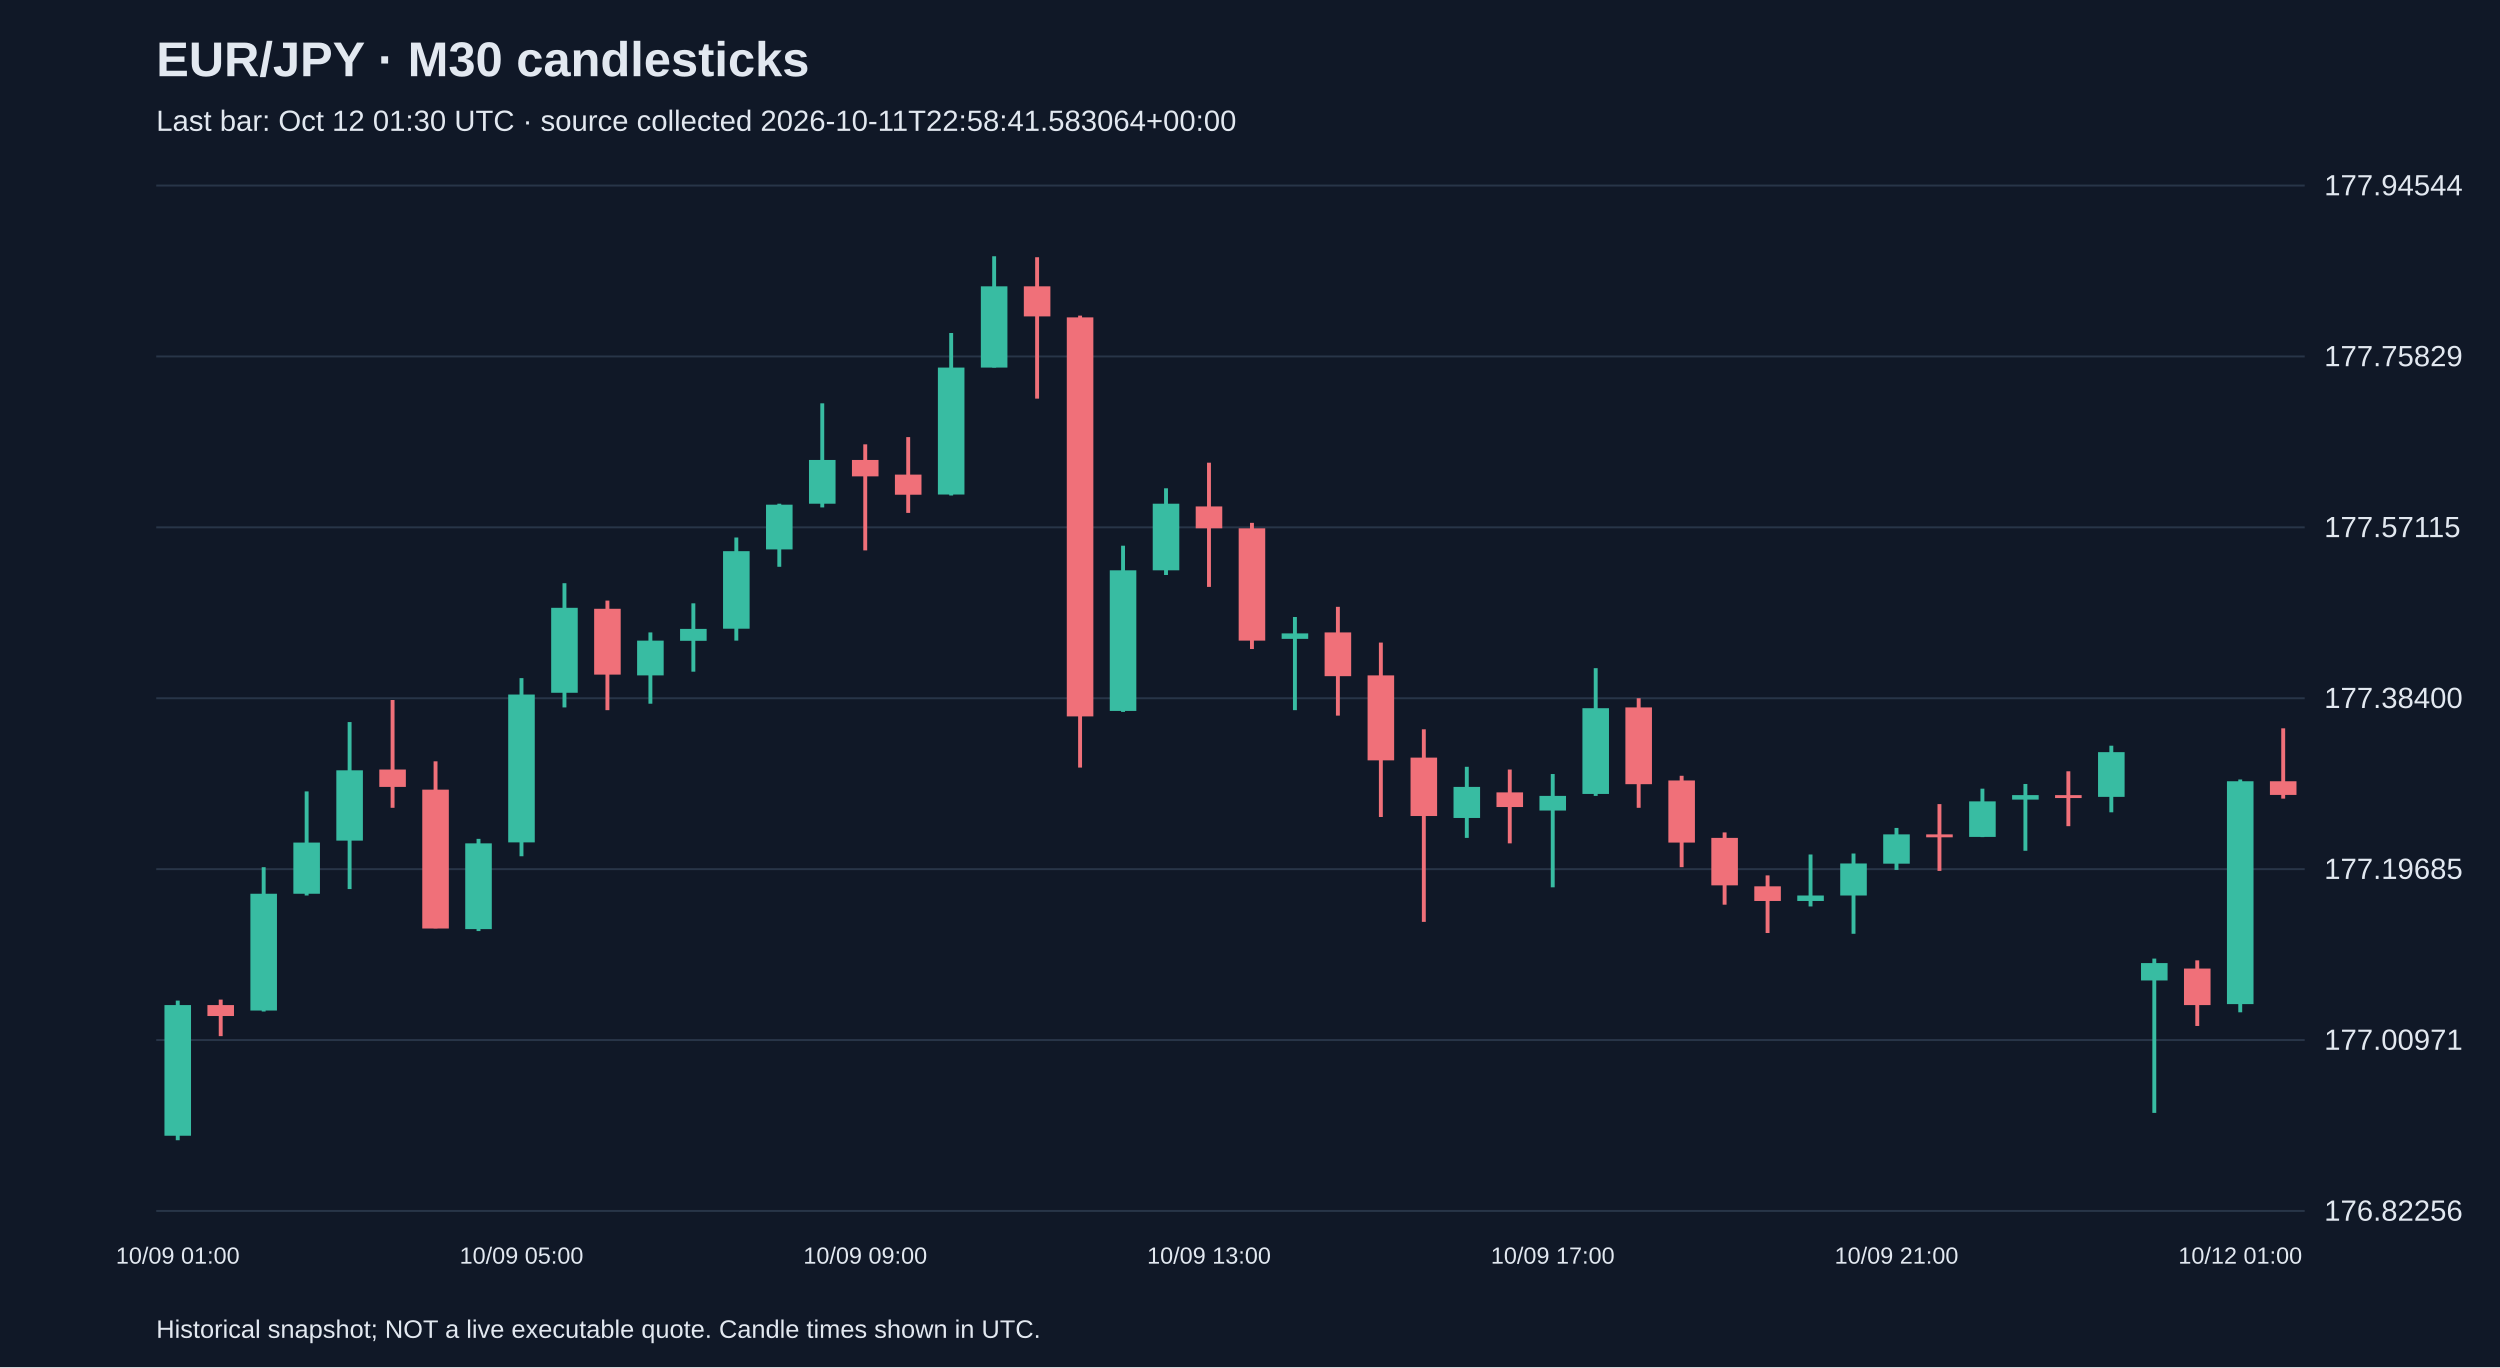
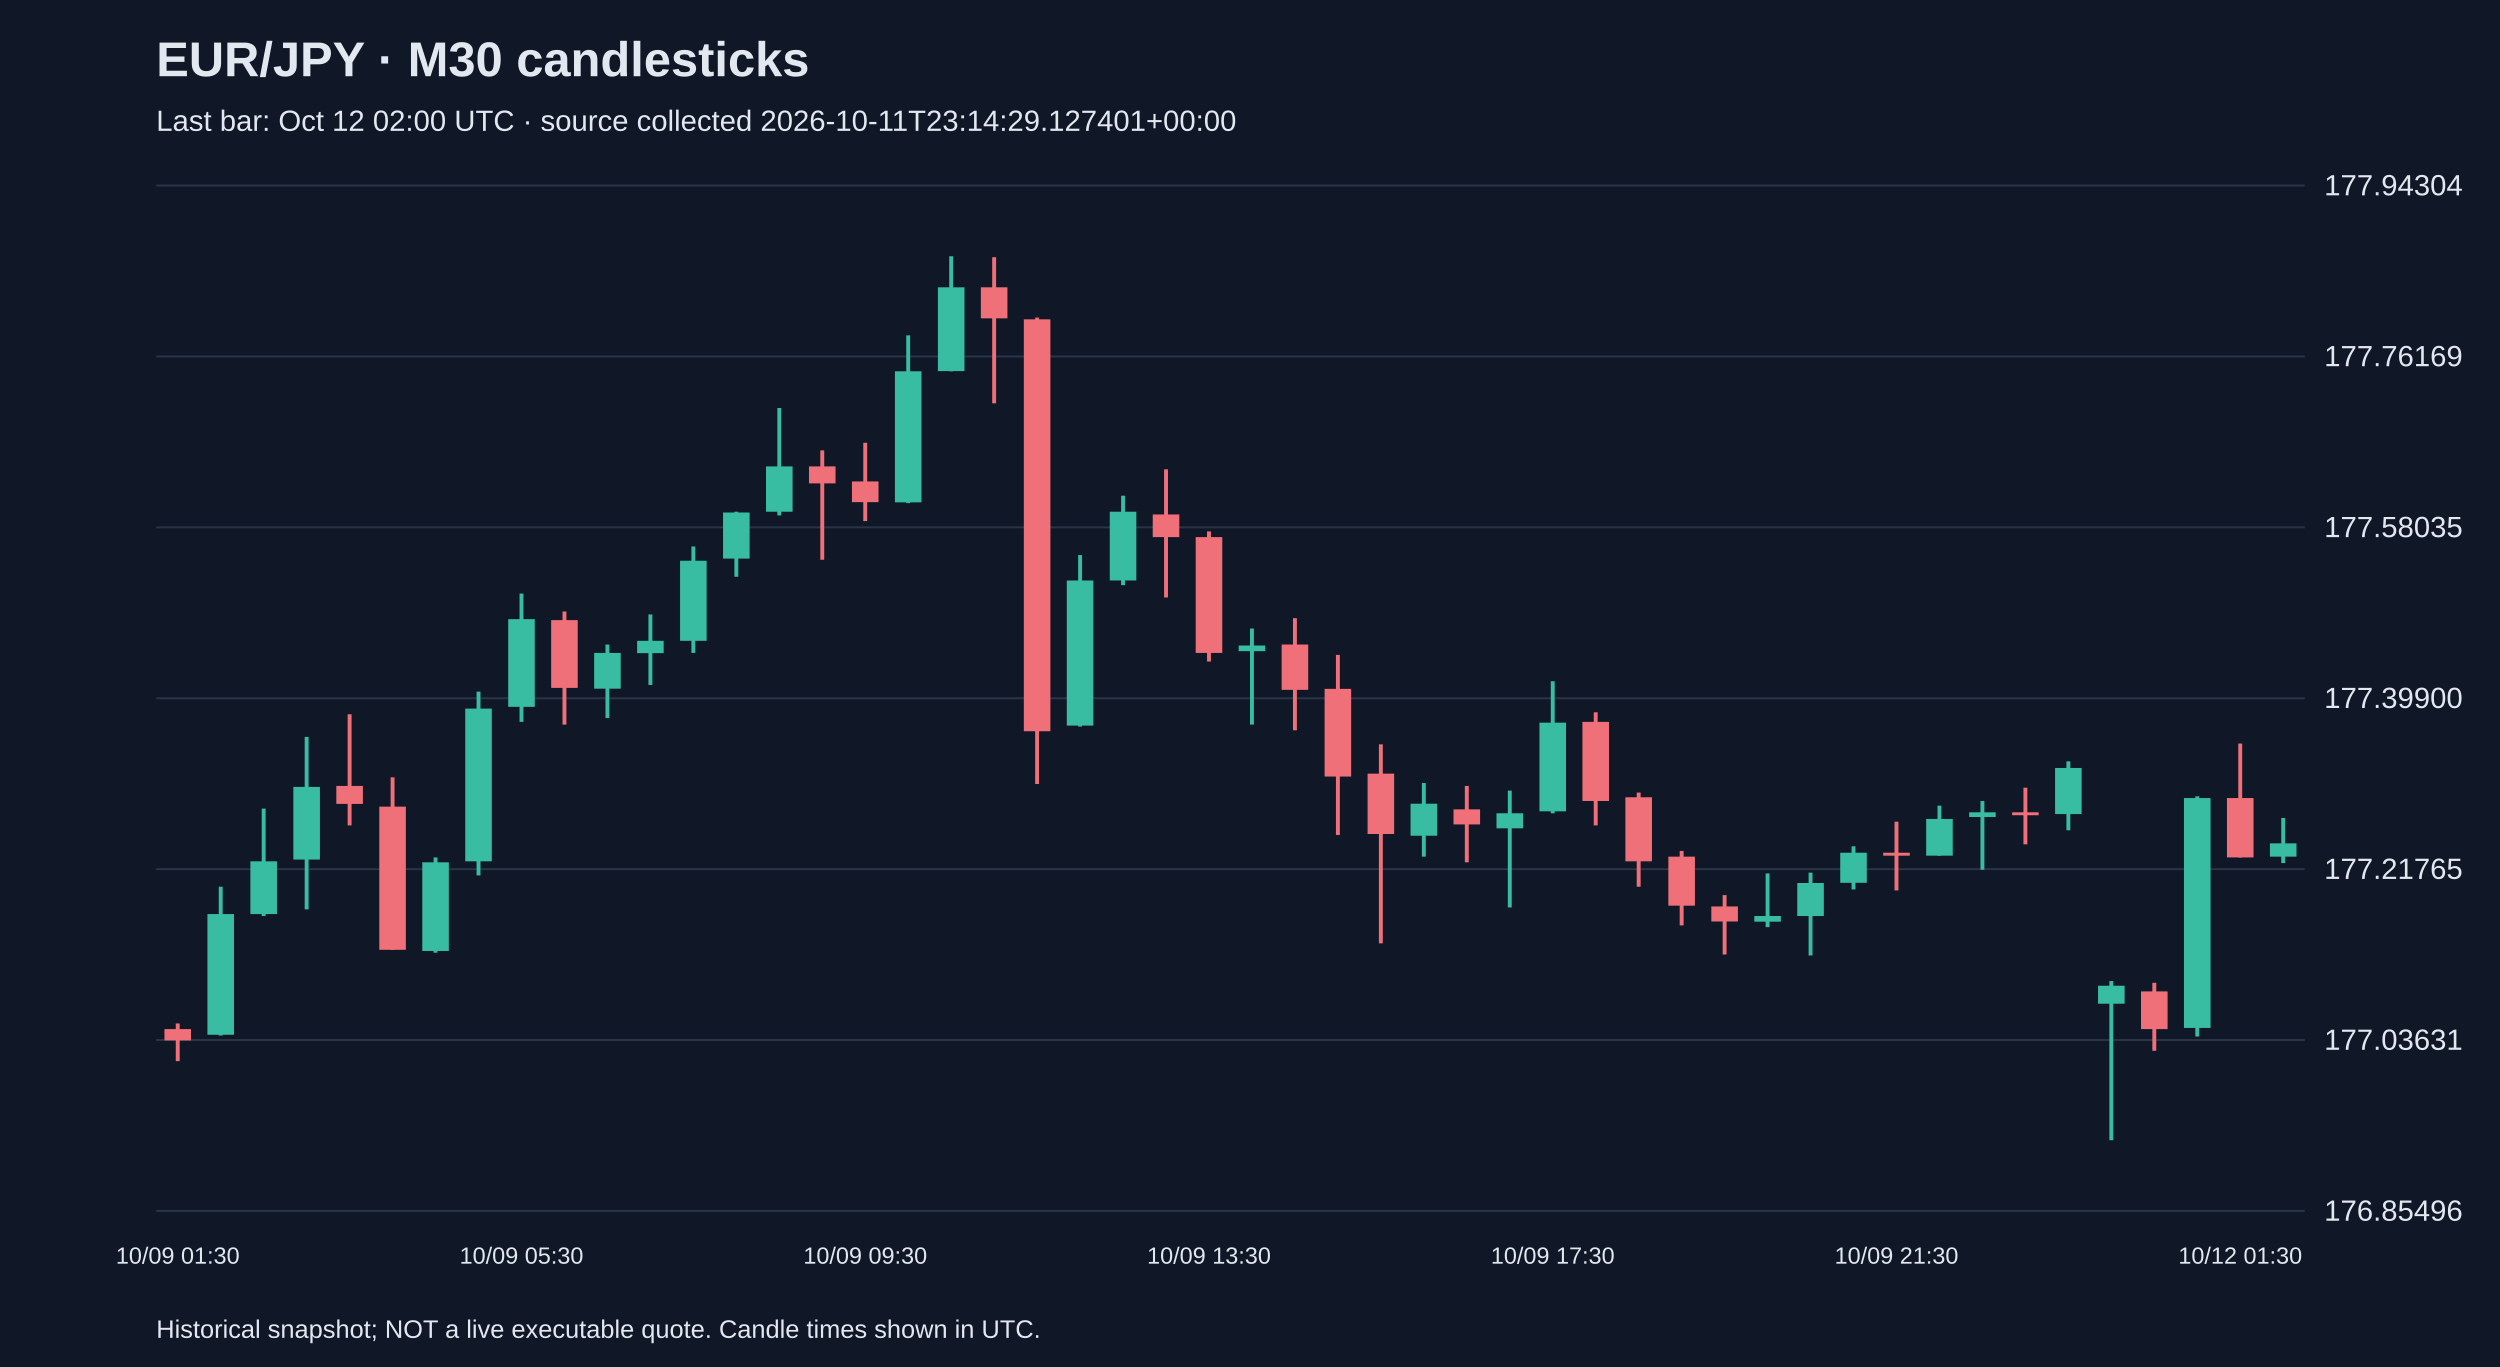
<svg xmlns="http://www.w3.org/2000/svg" viewBox="0 0 1280 700">
  <rect width="100%" height="100%" fill="#101827" />
  <style>text{font-family:Arial,sans-serif;fill:#e2e8f0}</style>
  <text x="80" y="39" font-size="25" font-weight="bold">EUR/JPY · M30 candlesticks</text>
-   <text x="80" y="67" font-size="15" fill="#a6b1c5">Last bar: Oct 12 01:30 UTC · source collected 2026-10-11T22:58:41.583064+00:00</text>
+   <text x="80" y="67" font-size="15" fill="#a6b1c5">Last bar: Oct 12 02:00 UTC · source collected 2026-10-11T23:14:29.127401+00:00</text>
  <line x1="80" y1="620.0" x2="1180" y2="620.0" stroke="#283548" />
-   <text x="1190" y="625.0" font-size="15">176.82256</text>
+   <text x="1190" y="625.0" font-size="15">176.85496</text>
  <line x1="80" y1="532.5" x2="1180" y2="532.5" stroke="#283548" />
-   <text x="1190" y="537.5" font-size="15">177.00971</text>
+   <text x="1190" y="537.5" font-size="15">177.03631</text>
  <line x1="80" y1="445.0" x2="1180" y2="445.0" stroke="#283548" />
-   <text x="1190" y="450.0" font-size="15">177.19685</text>
+   <text x="1190" y="450.0" font-size="15">177.21765</text>
  <line x1="80" y1="357.5" x2="1180" y2="357.5" stroke="#283548" />
-   <text x="1190" y="362.5" font-size="15">177.38400</text>
+   <text x="1190" y="362.5" font-size="15">177.39900</text>
  <line x1="80" y1="270.0" x2="1180" y2="270.0" stroke="#283548" />
-   <text x="1190" y="275.0" font-size="15">177.57115</text>
+   <text x="1190" y="275.0" font-size="15">177.58035</text>
  <line x1="80" y1="182.5" x2="1180" y2="182.5" stroke="#283548" />
-   <text x="1190" y="187.5" font-size="15">177.75829</text>
+   <text x="1190" y="187.5" font-size="15">177.76169</text>
  <line x1="80" y1="95.0" x2="1180" y2="95.0" stroke="#283548" />
-   <text x="1190" y="100.0" font-size="15">177.94544</text>
-   <line x1="91.0" y1="512.3" x2="91.0" y2="583.8" stroke="#38bca2" stroke-width="2" />
-   <rect x="84.2" y="514.6" width="13.6" height="66.9" fill="#38bca2" />
-   <text x="91.0" y="647" text-anchor="middle" font-size="12">10/09 01:00</text>
-   <line x1="113.0" y1="511.8" x2="113.0" y2="530.5" stroke="#f07079" stroke-width="2" />
-   <rect x="106.2" y="514.6" width="13.6" height="5.6" fill="#f07079" />
-   <line x1="135.0" y1="444.0" x2="135.0" y2="517.9" stroke="#38bca2" stroke-width="2" />
-   <rect x="128.2" y="457.6" width="13.6" height="59.8" fill="#38bca2" />
-   <line x1="157.0" y1="405.2" x2="157.0" y2="458.5" stroke="#38bca2" stroke-width="2" />
-   <rect x="150.2" y="431.4" width="13.6" height="26.2" fill="#38bca2" />
-   <line x1="179.0" y1="369.7" x2="179.0" y2="455.2" stroke="#38bca2" stroke-width="2" />
-   <rect x="172.2" y="394.4" width="13.6" height="36.0" fill="#38bca2" />
-   <line x1="201.0" y1="358.4" x2="201.0" y2="413.6" stroke="#f07079" stroke-width="2" />
-   <rect x="194.2" y="394.0" width="13.6" height="8.9" fill="#f07079" />
-   <line x1="223.0" y1="389.8" x2="223.0" y2="475.3" stroke="#f07079" stroke-width="2" />
-   <rect x="216.2" y="404.3" width="13.6" height="71.1" fill="#f07079" />
-   <line x1="245.0" y1="429.5" x2="245.0" y2="476.7" stroke="#38bca2" stroke-width="2" />
-   <rect x="238.2" y="431.8" width="13.6" height="43.9" fill="#38bca2" />
-   <line x1="267.0" y1="347.2" x2="267.0" y2="438.4" stroke="#38bca2" stroke-width="2" />
-   <rect x="260.2" y="355.6" width="13.6" height="75.7" fill="#38bca2" />
-   <text x="267.0" y="647" text-anchor="middle" font-size="12">10/09 05:00</text>
-   <line x1="289.0" y1="298.6" x2="289.0" y2="362.2" stroke="#38bca2" stroke-width="2" />
-   <rect x="282.2" y="311.2" width="13.6" height="43.5" fill="#38bca2" />
-   <line x1="311.0" y1="307.5" x2="311.0" y2="363.6" stroke="#f07079" stroke-width="2" />
-   <rect x="304.2" y="311.7" width="13.6" height="33.7" fill="#f07079" />
-   <line x1="333.0" y1="323.8" x2="333.0" y2="360.3" stroke="#38bca2" stroke-width="2" />
-   <rect x="326.2" y="328.0" width="13.6" height="17.8" fill="#38bca2" />
-   <line x1="355.0" y1="308.9" x2="355.0" y2="343.9" stroke="#38bca2" stroke-width="2" />
-   <rect x="348.2" y="322.0" width="13.6" height="6.1" fill="#38bca2" />
-   <line x1="377.0" y1="275.2" x2="377.0" y2="328.0" stroke="#38bca2" stroke-width="2" />
-   <rect x="370.2" y="282.2" width="13.6" height="39.7" fill="#38bca2" />
-   <line x1="399.0" y1="257.9" x2="399.0" y2="290.2" stroke="#38bca2" stroke-width="2" />
-   <rect x="392.2" y="258.4" width="13.6" height="22.9" fill="#38bca2" />
-   <line x1="421.0" y1="206.5" x2="421.0" y2="259.8" stroke="#38bca2" stroke-width="2" />
-   <rect x="414.2" y="235.5" width="13.6" height="22.4" fill="#38bca2" />
-   <line x1="443.0" y1="227.5" x2="443.0" y2="281.8" stroke="#f07079" stroke-width="2" />
-   <rect x="436.2" y="235.5" width="13.6" height="8.4" fill="#f07079" />
-   <text x="443.0" y="647" text-anchor="middle" font-size="12">10/09 09:00</text>
-   <line x1="465.0" y1="223.8" x2="465.0" y2="262.6" stroke="#f07079" stroke-width="2" />
-   <rect x="458.2" y="243.0" width="13.6" height="10.3" fill="#f07079" />
-   <line x1="487.0" y1="170.5" x2="487.0" y2="253.7" stroke="#38bca2" stroke-width="2" />
-   <rect x="480.2" y="188.2" width="13.6" height="65.0" fill="#38bca2" />
-   <line x1="509.0" y1="131.2" x2="509.0" y2="188.2" stroke="#38bca2" stroke-width="2" />
-   <rect x="502.2" y="146.6" width="13.6" height="41.6" fill="#38bca2" />
-   <line x1="531.0" y1="131.7" x2="531.0" y2="204.1" stroke="#f07079" stroke-width="2" />
-   <rect x="524.2" y="146.6" width="13.6" height="15.4" fill="#f07079" />
-   <line x1="553.0" y1="161.6" x2="553.0" y2="393.0" stroke="#f07079" stroke-width="2" />
-   <rect x="546.2" y="162.5" width="13.6" height="204.3" fill="#f07079" />
-   <line x1="575.0" y1="279.4" x2="575.0" y2="364.5" stroke="#38bca2" stroke-width="2" />
-   <rect x="568.2" y="292.0" width="13.6" height="72.0" fill="#38bca2" />
-   <line x1="597.0" y1="250.0" x2="597.0" y2="294.4" stroke="#38bca2" stroke-width="2" />
-   <rect x="590.2" y="257.9" width="13.6" height="34.1" fill="#38bca2" />
-   <line x1="619.0" y1="236.9" x2="619.0" y2="300.5" stroke="#f07079" stroke-width="2" />
-   <rect x="612.2" y="259.3" width="13.6" height="11.2" fill="#f07079" />
-   <text x="619.0" y="647" text-anchor="middle" font-size="12">10/09 13:00</text>
-   <line x1="641.0" y1="267.7" x2="641.0" y2="332.3" stroke="#f07079" stroke-width="2" />
-   <rect x="634.2" y="270.5" width="13.6" height="57.5" fill="#f07079" />
-   <line x1="663.0" y1="315.9" x2="663.0" y2="363.6" stroke="#38bca2" stroke-width="2" />
-   <rect x="656.2" y="324.3" width="13.6" height="2.8" fill="#38bca2" />
-   <line x1="685.0" y1="310.7" x2="685.0" y2="366.4" stroke="#f07079" stroke-width="2" />
-   <rect x="678.2" y="323.8" width="13.6" height="22.4" fill="#f07079" />
-   <line x1="707.0" y1="329.0" x2="707.0" y2="418.3" stroke="#f07079" stroke-width="2" />
-   <rect x="700.2" y="345.8" width="13.6" height="43.5" fill="#f07079" />
-   <line x1="729.0" y1="373.4" x2="729.0" y2="472.0" stroke="#f07079" stroke-width="2" />
-   <rect x="722.2" y="387.9" width="13.6" height="29.9" fill="#f07079" />
-   <line x1="751.0" y1="392.6" x2="751.0" y2="429.0" stroke="#38bca2" stroke-width="2" />
-   <rect x="744.2" y="402.9" width="13.6" height="15.9" fill="#38bca2" />
-   <line x1="773.0" y1="394.0" x2="773.0" y2="431.8" stroke="#f07079" stroke-width="2" />
-   <rect x="766.2" y="405.7" width="13.6" height="7.5" fill="#f07079" />
-   <line x1="795.0" y1="396.3" x2="795.0" y2="454.3" stroke="#38bca2" stroke-width="2" />
-   <rect x="788.2" y="407.5" width="13.6" height="7.5" fill="#38bca2" />
-   <text x="795.0" y="647" text-anchor="middle" font-size="12">10/09 17:00</text>
-   <line x1="817.0" y1="342.1" x2="817.0" y2="407.5" stroke="#38bca2" stroke-width="2" />
-   <rect x="810.2" y="362.6" width="13.6" height="43.9" fill="#38bca2" />
-   <line x1="839.0" y1="357.5" x2="839.0" y2="413.6" stroke="#f07079" stroke-width="2" />
-   <rect x="832.2" y="362.2" width="13.6" height="39.3" fill="#f07079" />
-   <line x1="861.0" y1="397.2" x2="861.0" y2="444.0" stroke="#f07079" stroke-width="2" />
-   <rect x="854.2" y="399.6" width="13.6" height="31.8" fill="#f07079" />
-   <line x1="883.0" y1="426.2" x2="883.0" y2="463.2" stroke="#f07079" stroke-width="2" />
-   <rect x="876.2" y="429.0" width="13.6" height="24.3" fill="#f07079" />
-   <line x1="905.0" y1="448.2" x2="905.0" y2="477.7" stroke="#f07079" stroke-width="2" />
-   <rect x="898.2" y="453.8" width="13.6" height="7.5" fill="#f07079" />
-   <line x1="927.0" y1="437.5" x2="927.0" y2="464.1" stroke="#38bca2" stroke-width="2" />
-   <rect x="920.2" y="458.5" width="13.6" height="2.8" fill="#38bca2" />
-   <line x1="949.0" y1="437.0" x2="949.0" y2="478.1" stroke="#38bca2" stroke-width="2" />
-   <rect x="942.2" y="442.1" width="13.6" height="16.4" fill="#38bca2" />
-   <line x1="971.0" y1="423.9" x2="971.0" y2="445.4" stroke="#38bca2" stroke-width="2" />
-   <rect x="964.2" y="427.2" width="13.6" height="15.0" fill="#38bca2" />
-   <text x="971.0" y="647" text-anchor="middle" font-size="12">10/09 21:00</text>
-   <line x1="993.0" y1="411.7" x2="993.0" y2="445.9" stroke="#f07079" stroke-width="2" />
-   <rect x="986.2" y="427.2" width="13.6" height="1.5" fill="#f07079" />
-   <line x1="1015.0" y1="403.8" x2="1015.0" y2="428.6" stroke="#38bca2" stroke-width="2" />
-   <rect x="1008.2" y="410.3" width="13.6" height="18.2" fill="#38bca2" />
-   <line x1="1037.0" y1="401.4" x2="1037.0" y2="435.6" stroke="#38bca2" stroke-width="2" />
-   <rect x="1030.2" y="407.1" width="13.6" height="2.3" fill="#38bca2" />
-   <line x1="1059.0" y1="394.9" x2="1059.0" y2="423.0" stroke="#f07079" stroke-width="2" />
-   <rect x="1052.2" y="407.1" width="13.6" height="1.5" fill="#f07079" />
-   <line x1="1081.0" y1="381.8" x2="1081.0" y2="415.9" stroke="#38bca2" stroke-width="2" />
-   <rect x="1074.2" y="385.1" width="13.6" height="22.9" fill="#38bca2" />
-   <line x1="1103.0" y1="490.8" x2="1103.0" y2="569.8" stroke="#38bca2" stroke-width="2" />
-   <rect x="1096.2" y="493.1" width="13.6" height="8.9" fill="#38bca2" />
-   <line x1="1125.0" y1="491.7" x2="1125.0" y2="525.3" stroke="#f07079" stroke-width="2" />
-   <rect x="1118.2" y="495.9" width="13.6" height="18.7" fill="#f07079" />
-   <line x1="1147.0" y1="399.1" x2="1147.0" y2="518.3" stroke="#38bca2" stroke-width="2" />
-   <rect x="1140.2" y="400.0" width="13.6" height="114.1" fill="#38bca2" />
-   <text x="1147.0" y="647" text-anchor="middle" font-size="12">10/12 01:00</text>
-   <line x1="1169.0" y1="372.9" x2="1169.0" y2="408.9" stroke="#f07079" stroke-width="2" />
-   <rect x="1162.2" y="400.0" width="13.6" height="7.0" fill="#f07079" />
+   <text x="1190" y="100.0" font-size="15">177.94304</text>
+   <line x1="91.0" y1="524.0" x2="91.0" y2="543.3" stroke="#f07079" stroke-width="2" />
+   <rect x="84.2" y="526.9" width="13.6" height="5.8" fill="#f07079" />
+   <text x="91.0" y="647" text-anchor="middle" font-size="12">10/09 01:30</text>
+   <line x1="113.0" y1="454.0" x2="113.0" y2="530.2" stroke="#38bca2" stroke-width="2" />
+   <rect x="106.2" y="468.0" width="13.6" height="61.8" fill="#38bca2" />
+   <line x1="135.0" y1="414.0" x2="135.0" y2="469.0" stroke="#38bca2" stroke-width="2" />
+   <rect x="128.2" y="441.0" width="13.6" height="27.0" fill="#38bca2" />
+   <line x1="157.0" y1="377.3" x2="157.0" y2="465.6" stroke="#38bca2" stroke-width="2" />
+   <rect x="150.2" y="402.9" width="13.6" height="37.2" fill="#38bca2" />
+   <line x1="179.0" y1="365.7" x2="179.0" y2="422.6" stroke="#f07079" stroke-width="2" />
+   <rect x="172.2" y="402.4" width="13.6" height="9.2" fill="#f07079" />
+   <line x1="201.0" y1="398.0" x2="201.0" y2="486.3" stroke="#f07079" stroke-width="2" />
+   <rect x="194.2" y="413.0" width="13.6" height="73.3" fill="#f07079" />
+   <line x1="223.0" y1="439.0" x2="223.0" y2="487.8" stroke="#38bca2" stroke-width="2" />
+   <rect x="216.2" y="441.5" width="13.6" height="45.4" fill="#38bca2" />
+   <line x1="245.0" y1="354.1" x2="245.0" y2="448.2" stroke="#38bca2" stroke-width="2" />
+   <rect x="238.2" y="362.8" width="13.6" height="78.2" fill="#38bca2" />
+   <line x1="267.0" y1="303.9" x2="267.0" y2="369.6" stroke="#38bca2" stroke-width="2" />
+   <rect x="260.2" y="317.0" width="13.6" height="44.9" fill="#38bca2" />
+   <text x="267.0" y="647" text-anchor="middle" font-size="12">10/09 05:30</text>
+   <line x1="289.0" y1="313.1" x2="289.0" y2="371.0" stroke="#f07079" stroke-width="2" />
+   <rect x="282.2" y="317.5" width="13.6" height="34.7" fill="#f07079" />
+   <line x1="311.0" y1="330.0" x2="311.0" y2="367.6" stroke="#38bca2" stroke-width="2" />
+   <rect x="304.2" y="334.3" width="13.6" height="18.3" fill="#38bca2" />
+   <line x1="333.0" y1="314.6" x2="333.0" y2="350.7" stroke="#38bca2" stroke-width="2" />
+   <rect x="326.2" y="328.1" width="13.6" height="6.3" fill="#38bca2" />
+   <line x1="355.0" y1="279.8" x2="355.0" y2="334.3" stroke="#38bca2" stroke-width="2" />
+   <rect x="348.2" y="287.1" width="13.6" height="41.0" fill="#38bca2" />
+   <line x1="377.0" y1="262.0" x2="377.0" y2="295.3" stroke="#38bca2" stroke-width="2" />
+   <rect x="370.2" y="262.4" width="13.6" height="23.6" fill="#38bca2" />
+   <line x1="399.0" y1="208.9" x2="399.0" y2="263.9" stroke="#38bca2" stroke-width="2" />
+   <rect x="392.2" y="238.8" width="13.6" height="23.2" fill="#38bca2" />
+   <line x1="421.0" y1="230.6" x2="421.0" y2="286.6" stroke="#f07079" stroke-width="2" />
+   <rect x="414.2" y="238.8" width="13.6" height="8.7" fill="#f07079" />
+   <line x1="443.0" y1="226.7" x2="443.0" y2="266.8" stroke="#f07079" stroke-width="2" />
+   <rect x="436.2" y="246.5" width="13.6" height="10.6" fill="#f07079" />
+   <text x="443.0" y="647" text-anchor="middle" font-size="12">10/09 09:30</text>
+   <line x1="465.0" y1="171.7" x2="465.0" y2="257.6" stroke="#38bca2" stroke-width="2" />
+   <rect x="458.2" y="190.1" width="13.6" height="67.1" fill="#38bca2" />
+   <line x1="487.0" y1="131.2" x2="487.0" y2="190.1" stroke="#38bca2" stroke-width="2" />
+   <rect x="480.2" y="147.1" width="13.6" height="42.9" fill="#38bca2" />
+   <line x1="509.0" y1="131.7" x2="509.0" y2="206.5" stroke="#f07079" stroke-width="2" />
+   <rect x="502.2" y="147.1" width="13.6" height="15.9" fill="#f07079" />
+   <line x1="531.0" y1="162.6" x2="531.0" y2="401.4" stroke="#f07079" stroke-width="2" />
+   <rect x="524.2" y="163.5" width="13.6" height="210.9" fill="#f07079" />
+   <line x1="553.0" y1="284.2" x2="553.0" y2="372.0" stroke="#38bca2" stroke-width="2" />
+   <rect x="546.2" y="297.2" width="13.6" height="74.3" fill="#38bca2" />
+   <line x1="575.0" y1="253.8" x2="575.0" y2="299.6" stroke="#38bca2" stroke-width="2" />
+   <rect x="568.2" y="262.0" width="13.6" height="35.2" fill="#38bca2" />
+   <line x1="597.0" y1="240.3" x2="597.0" y2="305.9" stroke="#f07079" stroke-width="2" />
+   <rect x="590.2" y="263.4" width="13.6" height="11.6" fill="#f07079" />
+   <line x1="619.0" y1="272.1" x2="619.0" y2="338.7" stroke="#f07079" stroke-width="2" />
+   <rect x="612.2" y="275.0" width="13.6" height="59.3" fill="#f07079" />
+   <text x="619.0" y="647" text-anchor="middle" font-size="12">10/09 13:30</text>
+   <line x1="641.0" y1="321.8" x2="641.0" y2="371.0" stroke="#38bca2" stroke-width="2" />
+   <rect x="634.2" y="330.5" width="13.6" height="2.9" fill="#38bca2" />
+   <line x1="663.0" y1="316.5" x2="663.0" y2="373.9" stroke="#f07079" stroke-width="2" />
+   <rect x="656.2" y="330.0" width="13.6" height="23.2" fill="#f07079" />
+   <line x1="685.0" y1="335.3" x2="685.0" y2="427.5" stroke="#f07079" stroke-width="2" />
+   <rect x="678.2" y="352.7" width="13.6" height="44.9" fill="#f07079" />
+   <line x1="707.0" y1="381.1" x2="707.0" y2="483.0" stroke="#f07079" stroke-width="2" />
+   <rect x="700.2" y="396.1" width="13.6" height="30.9" fill="#f07079" />
+   <line x1="729.0" y1="400.9" x2="729.0" y2="438.6" stroke="#38bca2" stroke-width="2" />
+   <rect x="722.2" y="411.5" width="13.6" height="16.4" fill="#38bca2" />
+   <line x1="751.0" y1="402.4" x2="751.0" y2="441.5" stroke="#f07079" stroke-width="2" />
+   <rect x="744.2" y="414.4" width="13.6" height="7.7" fill="#f07079" />
+   <line x1="773.0" y1="404.8" x2="773.0" y2="464.6" stroke="#38bca2" stroke-width="2" />
+   <rect x="766.2" y="416.4" width="13.6" height="7.7" fill="#38bca2" />
+   <line x1="795.0" y1="348.8" x2="795.0" y2="416.4" stroke="#38bca2" stroke-width="2" />
+   <rect x="788.2" y="370.0" width="13.6" height="45.4" fill="#38bca2" />
+   <text x="795.0" y="647" text-anchor="middle" font-size="12">10/09 17:30</text>
+   <line x1="817.0" y1="364.7" x2="817.0" y2="422.6" stroke="#f07079" stroke-width="2" />
+   <rect x="810.2" y="369.6" width="13.6" height="40.5" fill="#f07079" />
+   <line x1="839.0" y1="405.8" x2="839.0" y2="454.0" stroke="#f07079" stroke-width="2" />
+   <rect x="832.2" y="408.2" width="13.6" height="32.8" fill="#f07079" />
+   <line x1="861.0" y1="435.7" x2="861.0" y2="473.8" stroke="#f07079" stroke-width="2" />
+   <rect x="854.2" y="438.6" width="13.6" height="25.1" fill="#f07079" />
+   <line x1="883.0" y1="458.3" x2="883.0" y2="488.7" stroke="#f07079" stroke-width="2" />
+   <rect x="876.2" y="464.1" width="13.6" height="7.7" fill="#f07079" />
+   <line x1="905.0" y1="447.2" x2="905.0" y2="474.7" stroke="#38bca2" stroke-width="2" />
+   <rect x="898.2" y="469.0" width="13.6" height="2.9" fill="#38bca2" />
+   <line x1="927.0" y1="446.8" x2="927.0" y2="489.2" stroke="#38bca2" stroke-width="2" />
+   <rect x="920.2" y="452.1" width="13.6" height="16.9" fill="#38bca2" />
+   <line x1="949.0" y1="433.3" x2="949.0" y2="455.4" stroke="#38bca2" stroke-width="2" />
+   <rect x="942.2" y="436.6" width="13.6" height="15.4" fill="#38bca2" />
+   <line x1="971.0" y1="420.7" x2="971.0" y2="455.9" stroke="#f07079" stroke-width="2" />
+   <rect x="964.2" y="436.6" width="13.6" height="1.5" fill="#f07079" />
+   <text x="971.0" y="647" text-anchor="middle" font-size="12">10/09 21:30</text>
+   <line x1="993.0" y1="412.5" x2="993.0" y2="438.1" stroke="#38bca2" stroke-width="2" />
+   <rect x="986.2" y="419.3" width="13.6" height="18.8" fill="#38bca2" />
+   <line x1="1015.0" y1="410.1" x2="1015.0" y2="445.3" stroke="#38bca2" stroke-width="2" />
+   <rect x="1008.2" y="415.9" width="13.6" height="2.4" fill="#38bca2" />
+   <line x1="1037.0" y1="403.3" x2="1037.0" y2="432.3" stroke="#f07079" stroke-width="2" />
+   <rect x="1030.2" y="415.9" width="13.6" height="1.5" fill="#f07079" />
+   <line x1="1059.0" y1="389.8" x2="1059.0" y2="425.1" stroke="#38bca2" stroke-width="2" />
+   <rect x="1052.2" y="393.2" width="13.6" height="23.6" fill="#38bca2" />
+   <line x1="1081.0" y1="502.3" x2="1081.0" y2="583.8" stroke="#38bca2" stroke-width="2" />
+   <rect x="1074.2" y="504.7" width="13.6" height="9.2" fill="#38bca2" />
+   <line x1="1103.0" y1="503.2" x2="1103.0" y2="538.0" stroke="#f07079" stroke-width="2" />
+   <rect x="1096.2" y="507.6" width="13.6" height="19.3" fill="#f07079" />
+   <line x1="1125.0" y1="407.7" x2="1125.0" y2="530.7" stroke="#38bca2" stroke-width="2" />
+   <rect x="1118.2" y="408.6" width="13.6" height="117.7" fill="#38bca2" />
+   <line x1="1147.0" y1="380.7" x2="1147.0" y2="439.0" stroke="#f07079" stroke-width="2" />
+   <rect x="1140.2" y="408.6" width="13.6" height="30.4" fill="#f07079" />
+   <text x="1147.0" y="647" text-anchor="middle" font-size="12">10/12 01:30</text>
+   <line x1="1169.0" y1="418.8" x2="1169.0" y2="441.9" stroke="#38bca2" stroke-width="2" />
+   <rect x="1162.2" y="431.8" width="13.6" height="6.8" fill="#38bca2" />
  <text x="80" y="685" font-size="13">Historical snapshot; NOT a live executable quote. Candle times shown in UTC.</text>
</svg>
